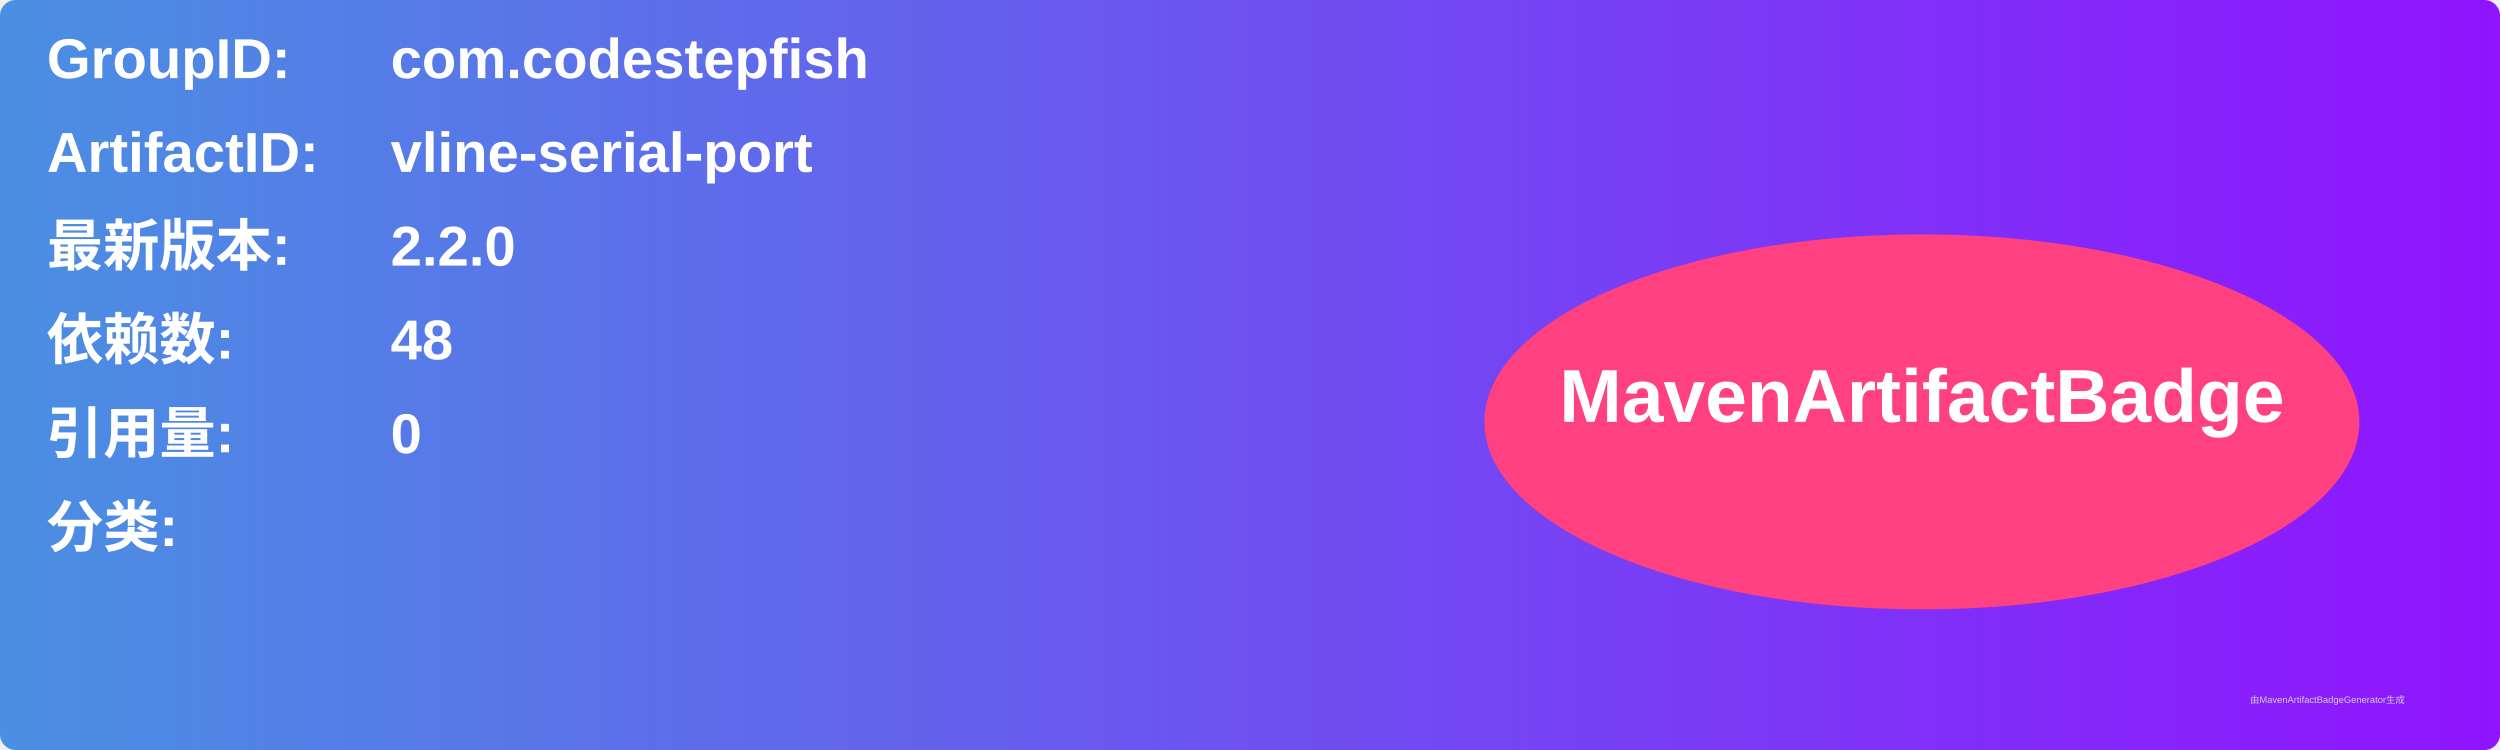
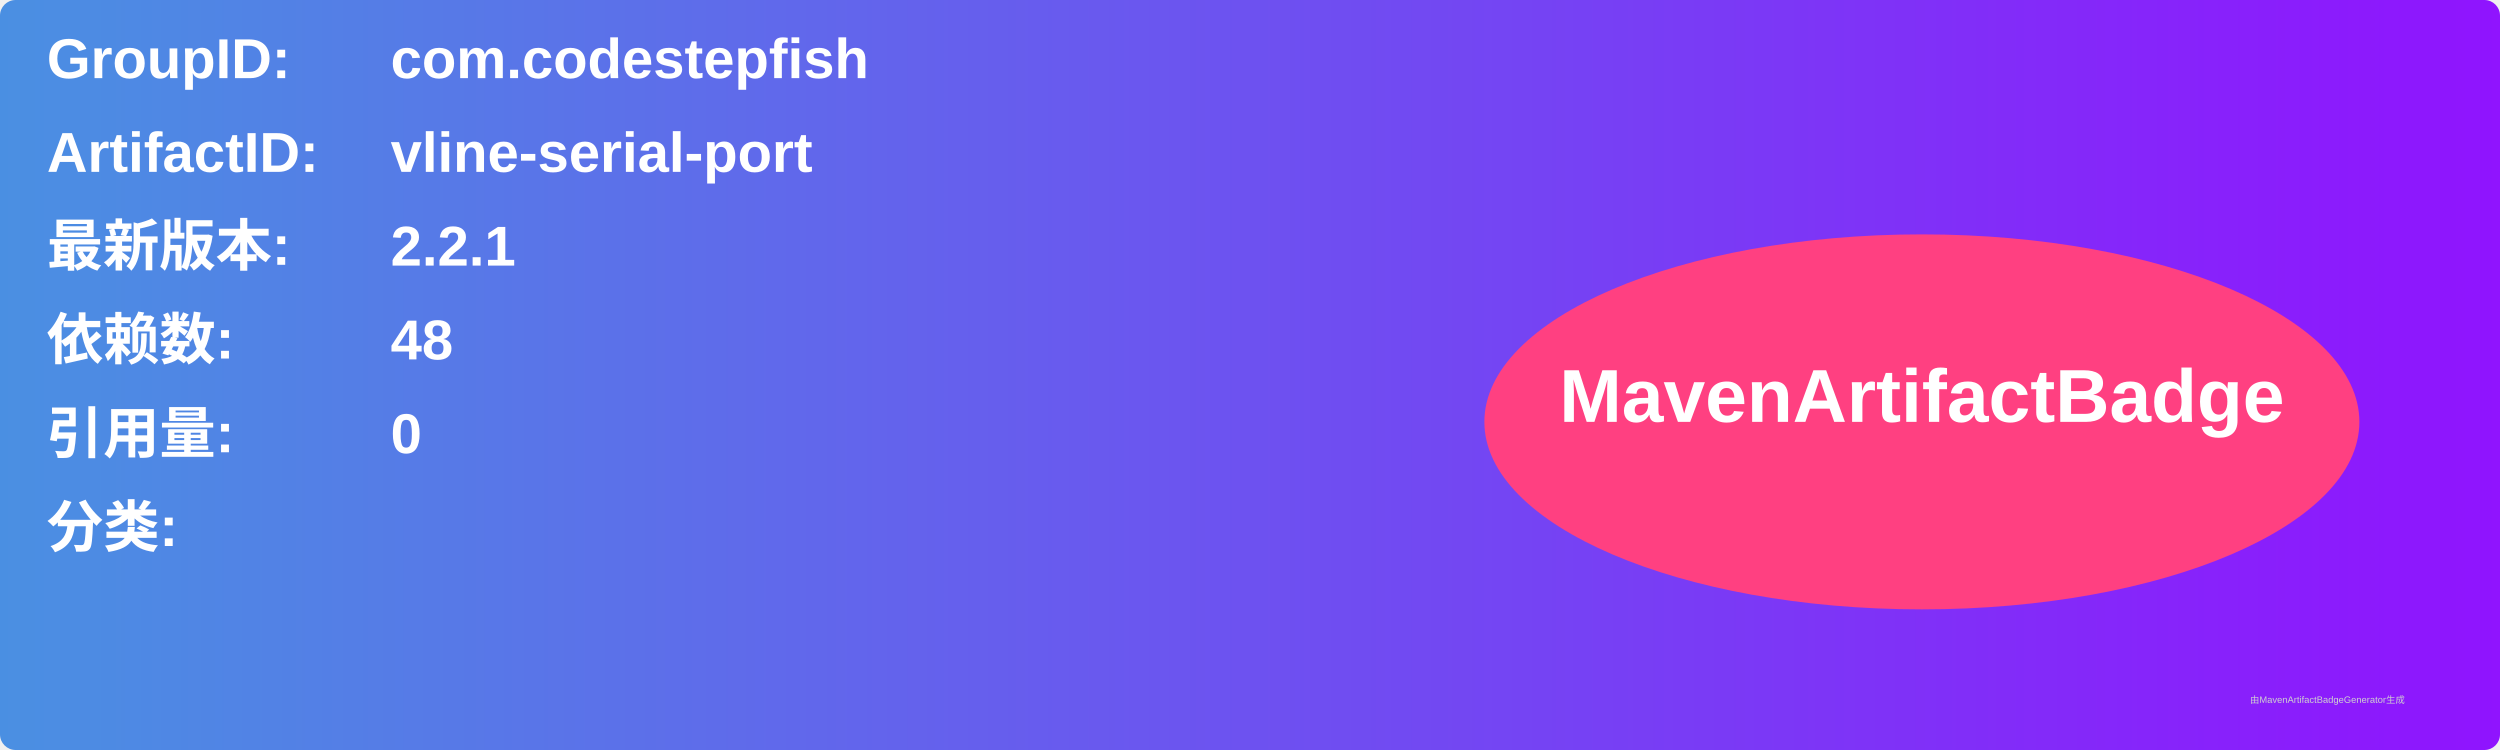
<svg xmlns="http://www.w3.org/2000/svg" width="800" height="240" viewBox="0 0 800 240">
  <linearGradient id="grad" x1="0%" y1="0%" x2="100%" y2="0%">
    <stop offset="0%" stop-color="#4a90e2" />
    <stop offset="100%" stop-color="#9013fe" />
  </linearGradient>
  <rect width="100%" height="100%" rx="5" ry="5" fill="url(#grad)" />
  <g transform="translate(15, 15)">
    <text x="0" y="10" font-family="Arial" font-size="18" fill="white" font-weight="bold" width="260">GroupID:</text>
    <text x="110" y="10" font-family="Arial" font-size="18" fill="white" font-weight="bold" width="460">com.codestepfish</text>
    <text x="0" y="40" font-family="Arial" font-size="18" fill="white" font-weight="bold" width="260">ArtifactID:</text>
    <text x="110" y="40" font-family="Arial" font-size="18" fill="white" font-weight="bold" width="460">vline-serial-port</text>
    <text x="0" y="70" font-family="Arial" font-size="18" fill="white" font-weight="bold">最新版本:</text>
    <text x="110" y="70" font-family="Arial" font-size="18" fill="white" font-weight="bold">
-       <tspan font-weight="bold">2.2.0</tspan>
+       <tspan font-weight="bold">2.2.1</tspan>
    </text>
    <text x="0" y="100" font-family="Arial" font-size="18" fill="white" font-weight="bold">依赖数: </text>
    <text x="110" y="100" font-family="Arial" font-size="18" fill="white">
      <tspan font-weight="bold">48</tspan>
    </text>
    <text x="0" y="130" font-family="Arial" font-size="18" fill="white" font-weight="bold">引用量: </text>
    <text x="110" y="130" font-family="Arial" font-size="18" fill="white">
      <tspan font-weight="bold">0</tspan>
    </text>
    <text x="0" y="160" font-family="Arial" font-size="18" fill="white" font-weight="bold">分类:</text>
    <text x="10" y="190" font-family="Arial" font-size="10" fill="white">
      <tspan font-weight="bold" />
    </text>
    <ellipse cx="600" cy="120" rx="140" ry="60" fill="#ff4081" />
    <text x="600" y="120" text-anchor="middle" font-family="Arial" font-size="24" fill="white" font-weight="bold">MavenArtifactBadge</text>
  </g>
  <text x="720" y="225" font-family="Arial" font-size="3" fill="#d0d0d0">由MavenArtifactBadgeGenerator生成</text>
</svg>
